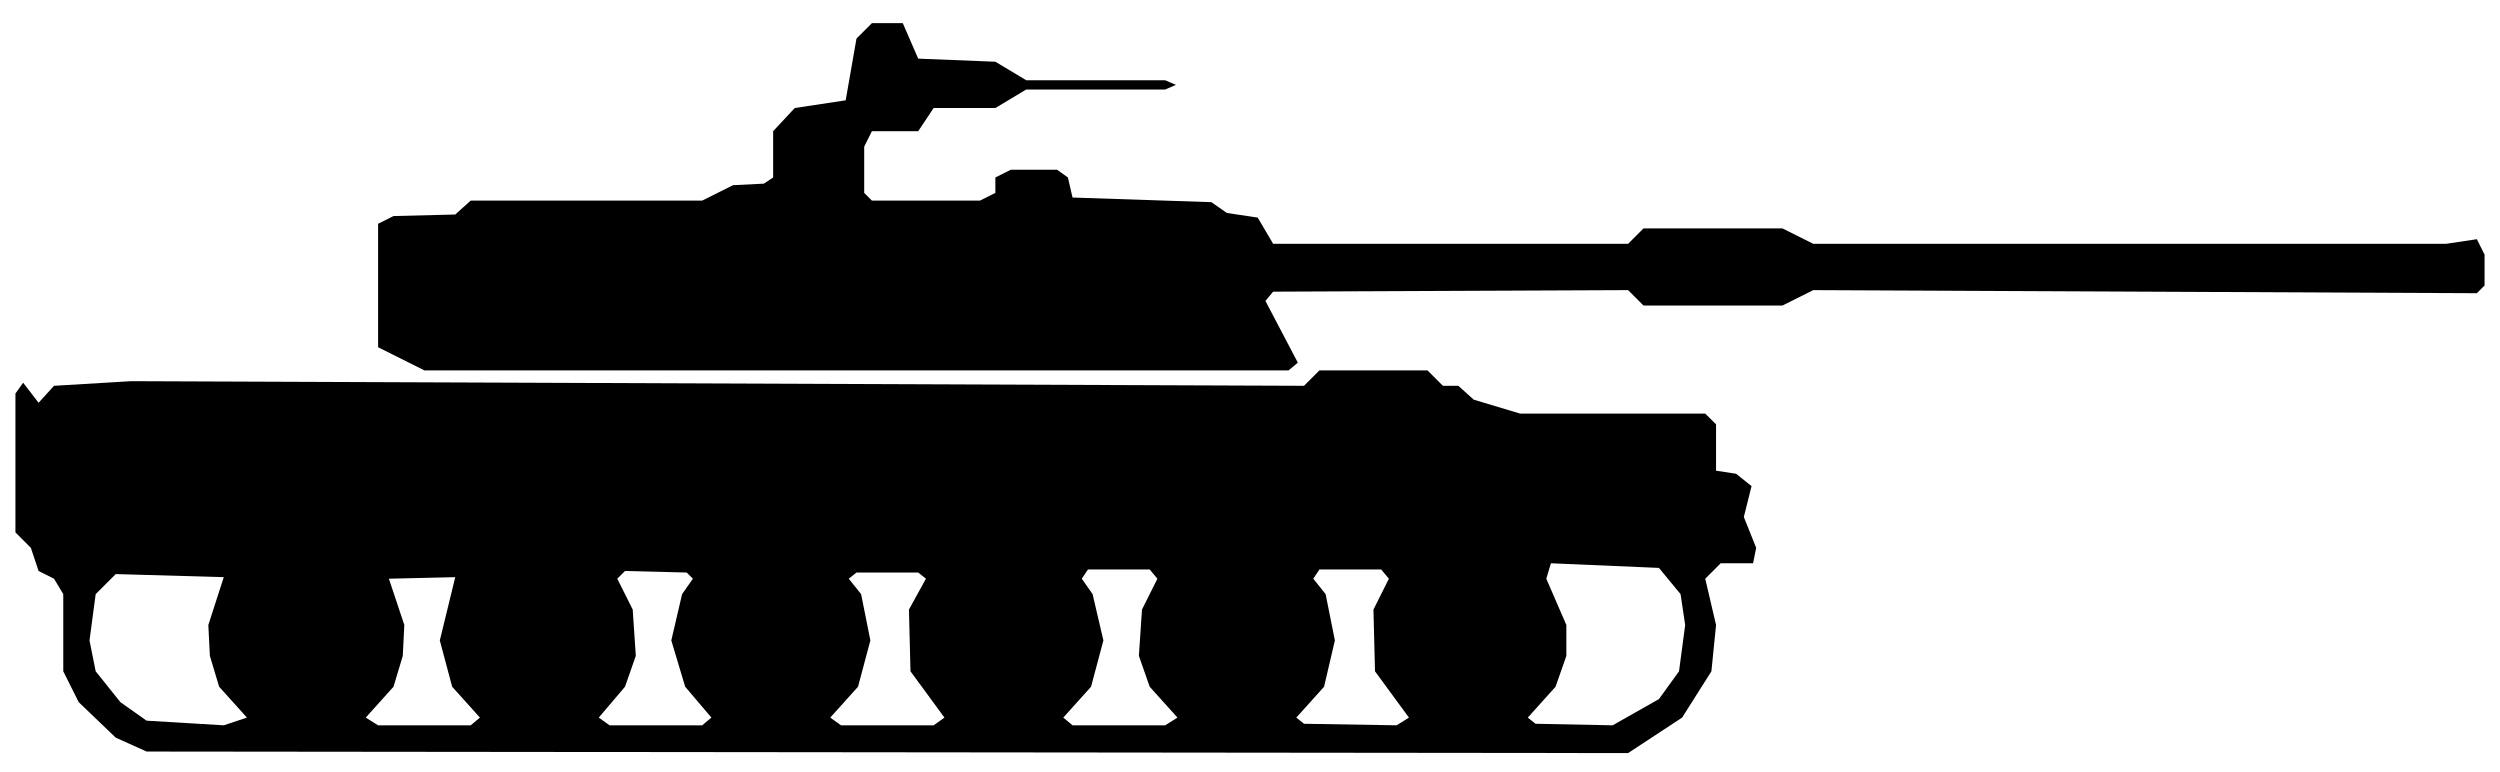
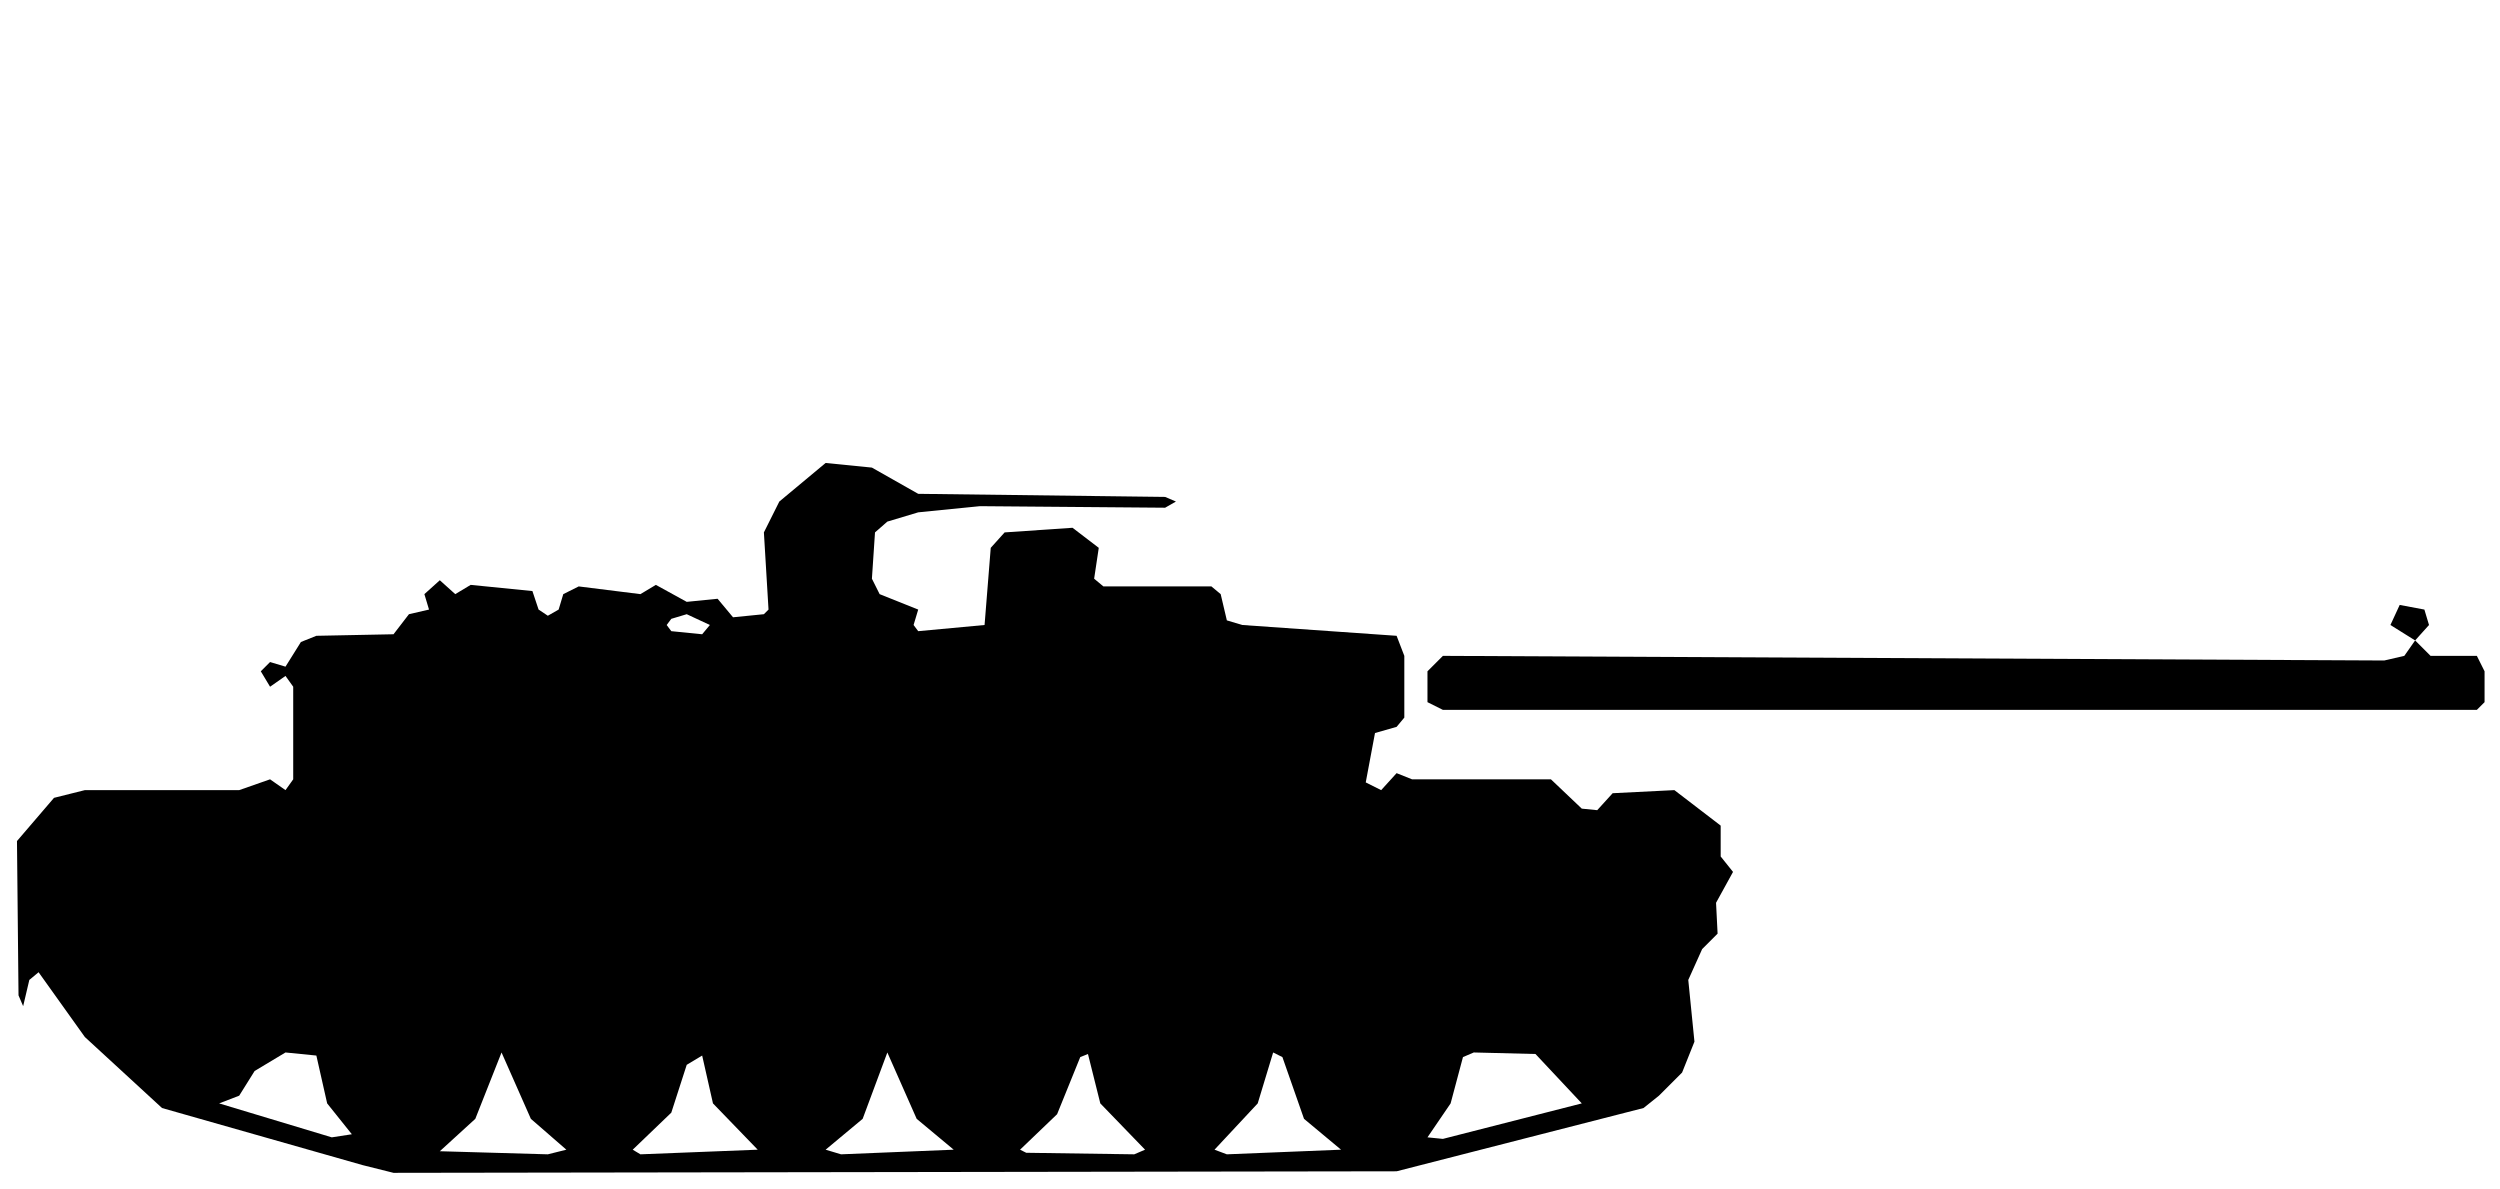
- <svg xmlns="http://www.w3.org/2000/svg" viewBox="0 0 162 50" width="162" height="50" fill="currentColor" fill-rule="evenodd">
-   <path d="M9.5 48.7L105.5 48.8L109 46.5L110.9 43.5L111.2 40.5L110.5 37.5L111.5 36.5L113.6 36.5L113.8 35.5L113 33.5L113.5 31.5L112.5 30.7L111.2 30.5L111.2 27.5L110.5 26.8L98.5 26.8L95.5 25.9L94.5 25L93.5 25L92.5 24L85.5 24L84.5 25L8.5 24.7L3.5 25L2.5 26.1L1.5 24.8L1 25.5L1 34.5L2 35.5L2.5 37L3.5 37.5L4.1 38.5L4.1 43.5L5.1 45.5L7.5 47.8ZM9.5 46.7L7.8 45.5L6.2 43.5L5.8 41.5L6.2 38.5L7.5 37.2L14.5 37.4L13.5 40.5L13.6 42.5L14.2 44.5L16 46.5L14.5 47ZM24.5 47L23.7 46.5L25.5 44.5L26.1 42.5L26.2 40.5L25.2 37.5L29.5 37.4L28.5 41.5L29.3 44.5L31.1 46.5L30.5 47ZM39.5 47L38.8 46.5L40.5 44.5L41.2 42.5L41 39.5L40 37.5L40.5 37L44.5 37.1L44.9 37.5L44.2 38.5L43.5 41.5L44.4 44.5L46.1 46.5L45.5 47ZM54.5 47L53.8 46.5L55.6 44.5L56.4 41.5L55.8 38.5L55 37.5L55.5 37.1L59.5 37.1L60 37.5L58.9 39.5L59 43.5L61.2 46.5L60.5 47ZM69.5 47L68.9 46.5L70.7 44.5L71.5 41.5L70.8 38.5L70.1 37.5L70.5 36.9L74.5 36.9L75 37.5L74 39.5L73.8 42.5L74.5 44.5L76.3 46.5L75.5 47ZM84.5 46.9L84 46.5L85.8 44.5L86.5 41.5L85.9 38.5L85.1 37.5L85.5 36.9L89.5 36.9L90 37.5L89 39.5L89.1 43.5L91.3 46.5L90.5 47ZM99.5 46.9L99 46.5L100.8 44.5L101.5 42.5L101.5 40.5L100.2 37.5L100.5 36.5L107.5 36.8L108.9 38.5L109.2 40.5L108.8 43.5L107.5 45.3L104.5 47ZM27.5 24L83.5 24L84.1 23.5L82 19.5L82.5 18.9L105.5 18.8L106.5 19.8L115.5 19.8L117.5 18.8L160.5 19L161 18.5L161 16.5L160.5 15.5L158.5 15.8L117.5 15.8L115.5 14.8L106.5 14.8L105.5 15.8L82.5 15.8L81.5 14.1L79.5 13.8L78.5 13.1L69.5 12.8L69.2 11.5L68.5 11L65.5 11L64.5 11.5L64.5 12.5L63.5 13L56.5 13L56 12.5L56 9.5L56.5 8.5L59.5 8.5L60.5 7L64.5 7L66.5 5.8L75.5 5.8L76.2 5.5L75.5 5.2L66.5 5.2L64.5 4L59.5 3.8L58.5 1.5L56.5 1.5L55.5 2.5L54.8 6.5L51.5 7L50.1 8.5L50.1 11.5L49.5 11.9L47.5 12L45.5 13L30.5 13L29.5 13.9L25.5 14L24.5 14.5L24.5 22.5Z" />
+ <svg xmlns="http://www.w3.org/2000/svg" viewBox="0 0 162 77" width="162" height="77" fill="currentColor" fill-rule="evenodd">
+   <path d="M23.5 75.5L25.5 76L90.5 75.9L106.5 71.8L107.5 71L109 69.5L109.8 67.5L109.4 63.5L110.3 61.5L111.3 60.5L111.2 58.5L112.3 56.5L111.5 55.5L111.5 53.5L108.5 51.2L104.5 51.4L103.5 52.5L102.5 52.4L100.5 50.5L91.5 50.5L90.5 50.1L89.5 51.2L88.5 50.7L89.1 47.5L90.5 47.1L91 46.5L91 42.5L90.5 41.2L80.5 40.5L79.5 40.2L79.1 38.5L78.5 38L71.5 38L70.9 37.5L71.2 35.5L69.5 34.2L65.1 34.5L64.2 35.5L63.8 40.5L59.5 40.9L59.2 40.5L59.5 39.5L57 38.5L56.5 37.5L56.7 34.5L57.5 33.8L59.5 33.2L63.5 32.8L75.5 32.9L76.2 32.5L75.5 32.2L59.5 32L56.5 30.3L53.5 30L50.5 32.5L49.5 34.5L49.8 39.5L49.5 39.8L47.5 40L46.5 38.8L44.5 39L42.5 37.9L41.5 38.5L37.5 38L36.5 38.5L36.2 39.5L35.5 39.9L34.9 39.5L34.5 38.3L30.5 37.9L29.5 38.5L28.5 37.6L27.5 38.5L27.8 39.5L26.5 39.8L25.5 41.1L20.5 41.2L19.5 41.6L18.5 43.2L17.5 42.9L16.9 43.5L17.5 44.5L17.5 50.5L15.5 51.2L5.5 51.2L3.5 51.7L1.1 54.5L1.2 64.5L1.5 65.2L1.9 63.5L2.5 63L5.5 67.2L10.5 71.8ZM28.5 74.6L30.8 72.5L32.5 68.2L34.4 72.5L36.7 74.5L35.5 74.8ZM41.5 74.8L41 74.5L43.5 72.1L44.5 69L45.5 68.4L46.2 71.5L49.1 74.5ZM54.5 74.8L53.5 74.5L55.9 72.5L57.5 68.2L59.4 72.5L61.8 74.5ZM66.5 74.7L66.1 74.5L68.5 72.2L70 68.5L70.5 68.3L71.3 71.5L74.2 74.5L73.5 74.8ZM79.5 74.8L78.7 74.5L81.5 71.5L82.5 68.2L83.1 68.5L84.5 72.5L86.9 74.5ZM21.5 73.7L14.2 71.5L15.5 71L16.5 69.4L18.5 68.2L20.5 68.4L21.2 71.5L22.8 73.5ZM92.5 73.7L94 71.5L94.8 68.5L95.5 68.2L99.5 68.3L102.5 71.5L93.5 73.8ZM18.5 51.2L17.5 50.5L17.5 44.5L18.5 43.8L19 44.5L19 50.5ZM92.5 45.5L93.5 46L160.5 46L161 45.5L161 43.5L160.5 42.5L157.5 42.5L156.5 41.5L157.4 40.5L157.1 39.5L155.5 39.2L154.9 40.5L156.5 41.5L155.8 42.5L154.5 42.8L93.5 42.5L92.5 43.5ZM43.5 40.9L43.2 40.5L43.5 40.1L44.5 39.8L46 40.5L45.5 41.1Z" />
</svg>
